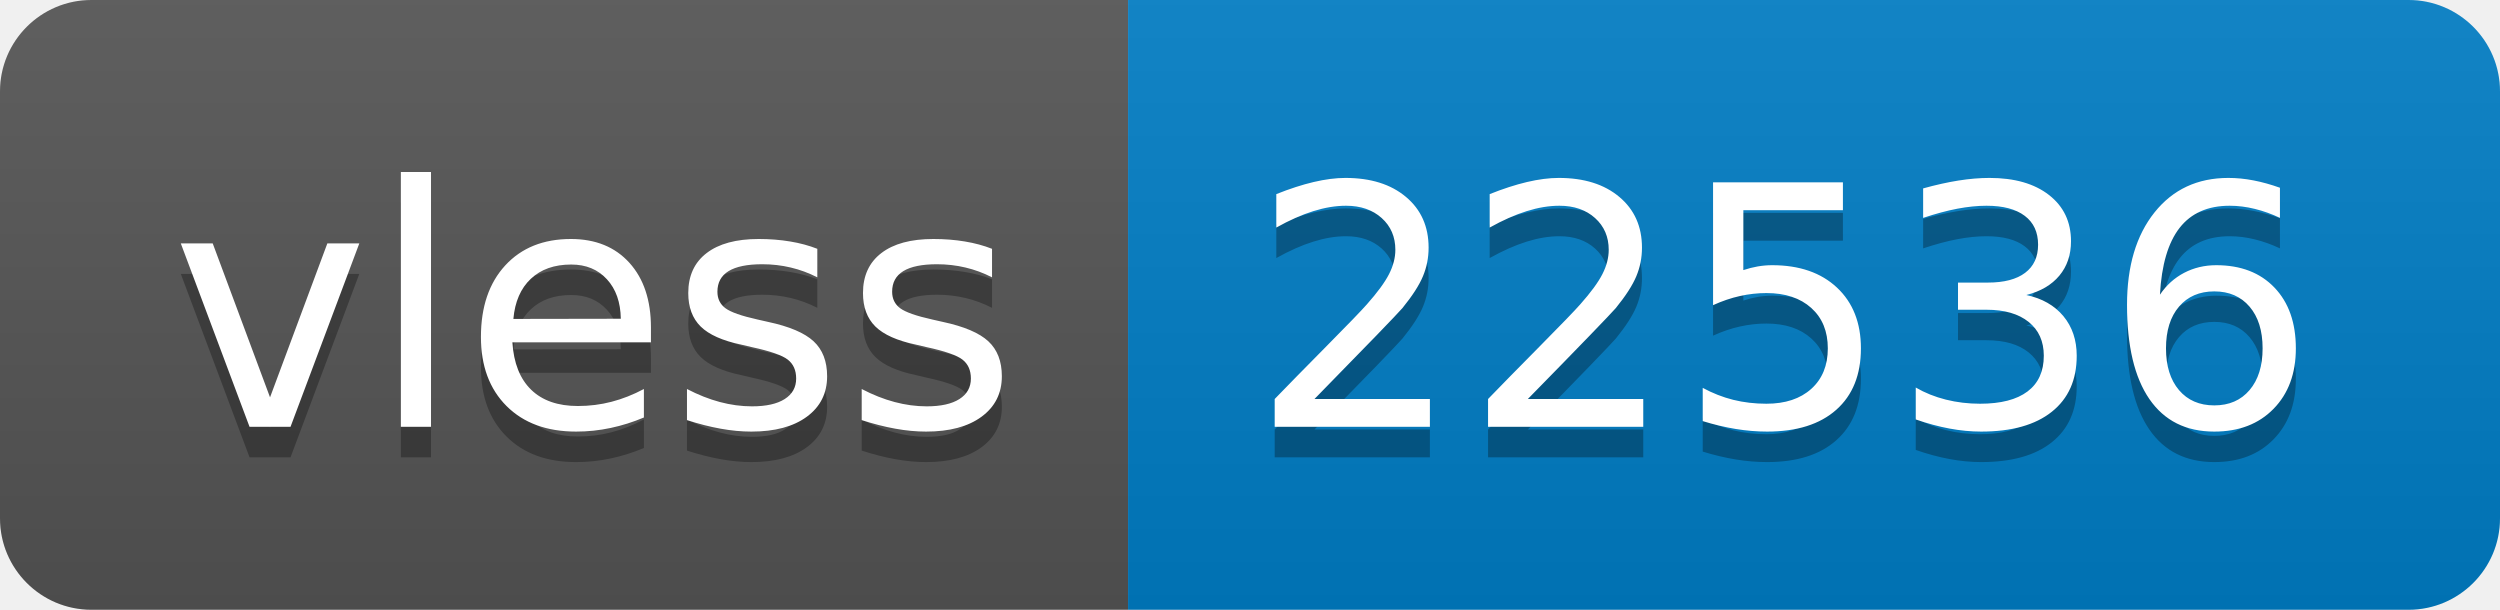
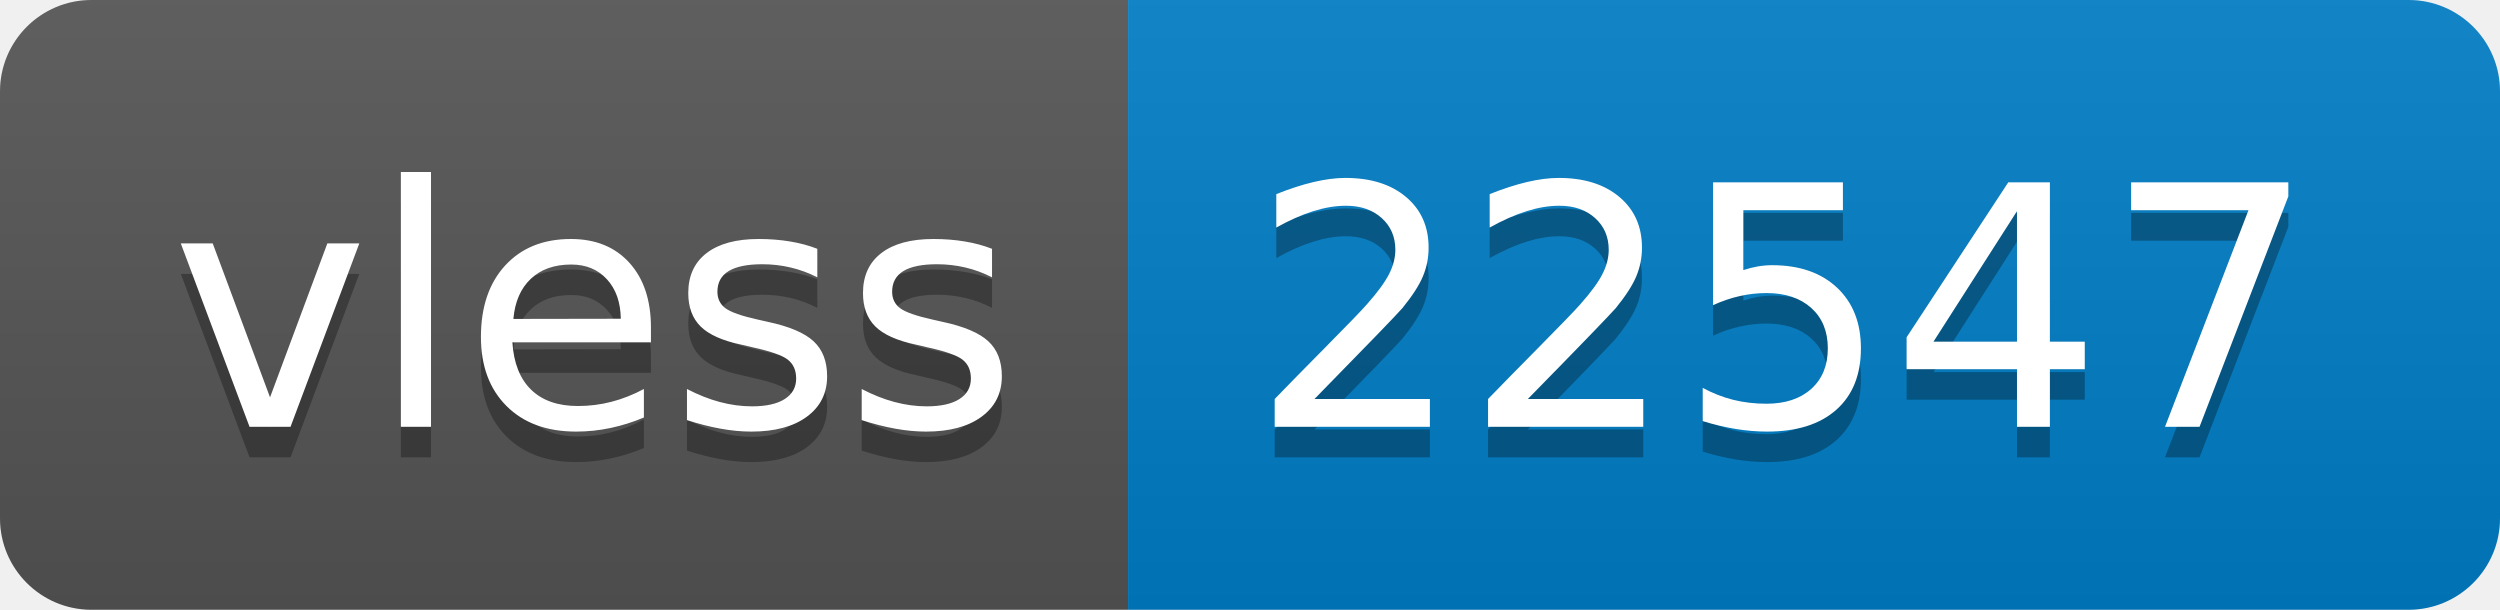
- <svg xmlns="http://www.w3.org/2000/svg" width="82" height="20" role="img" aria-label="vless: 22536">
+ <svg xmlns="http://www.w3.org/2000/svg" width="82" height="20" role="img" aria-label="vless: 22547">
  <linearGradient id="s" x2="0" y2="100%">
    <stop offset="0" stop-color="#bbb" stop-opacity=".1" />
    <stop offset="1" stop-opacity=".1" />
  </linearGradient>
  <clipPath id="r">
    <rect width="82" height="20" rx="3" fill="#fff" />
  </clipPath>
  <g clip-path="url(#r)">
    <rect width="37" height="20" fill="#555" />
    <rect x="37" width="45" height="20" fill="#007ec6" />
    <rect width="82" height="20" fill="url(#s)" />
  </g>
  <g fill="#fff" text-anchor="middle" font-family="Verdana,Geneva,DejaVu Sans,sans-serif" text-rendering="geometricPrecision" font-size="110">
    <text aria-hidden="true" x="195" y="150" fill="#010101" fill-opacity=".3" transform="scale(.1)" textLength="270">vless</text>
    <text x="195" y="140" transform="scale(.1)" fill="#fff" textLength="270">vless</text>
-     <text aria-hidden="true" x="585" y="150" fill="#010101" fill-opacity=".3" transform="scale(.1)" textLength="350">22536</text>
-     <text x="585" y="140" transform="scale(.1)" fill="#fff" textLength="350">22536</text>
+     <text aria-hidden="true" x="585" y="150" fill="#010101" fill-opacity=".3" transform="scale(.1)" textLength="350">22547</text>
+     <text x="585" y="140" transform="scale(.1)" fill="#fff" textLength="350">22547</text>
  </g>
</svg>
